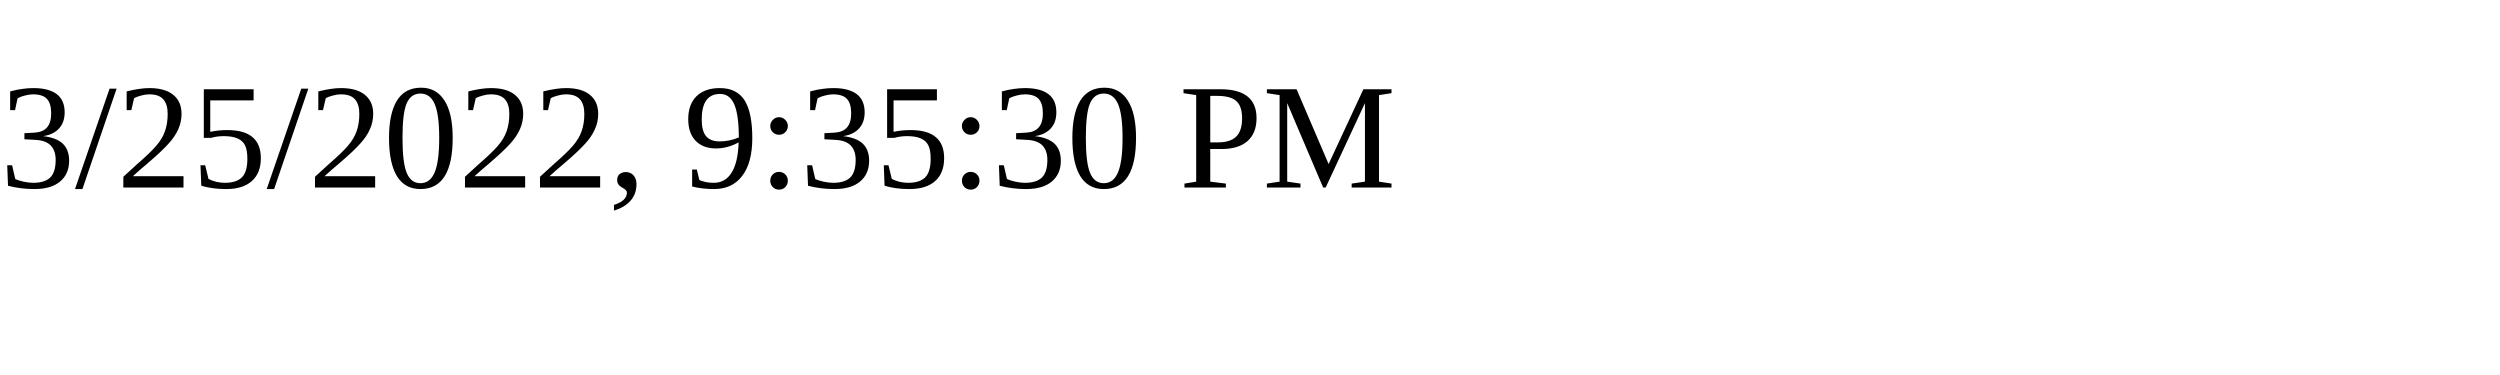
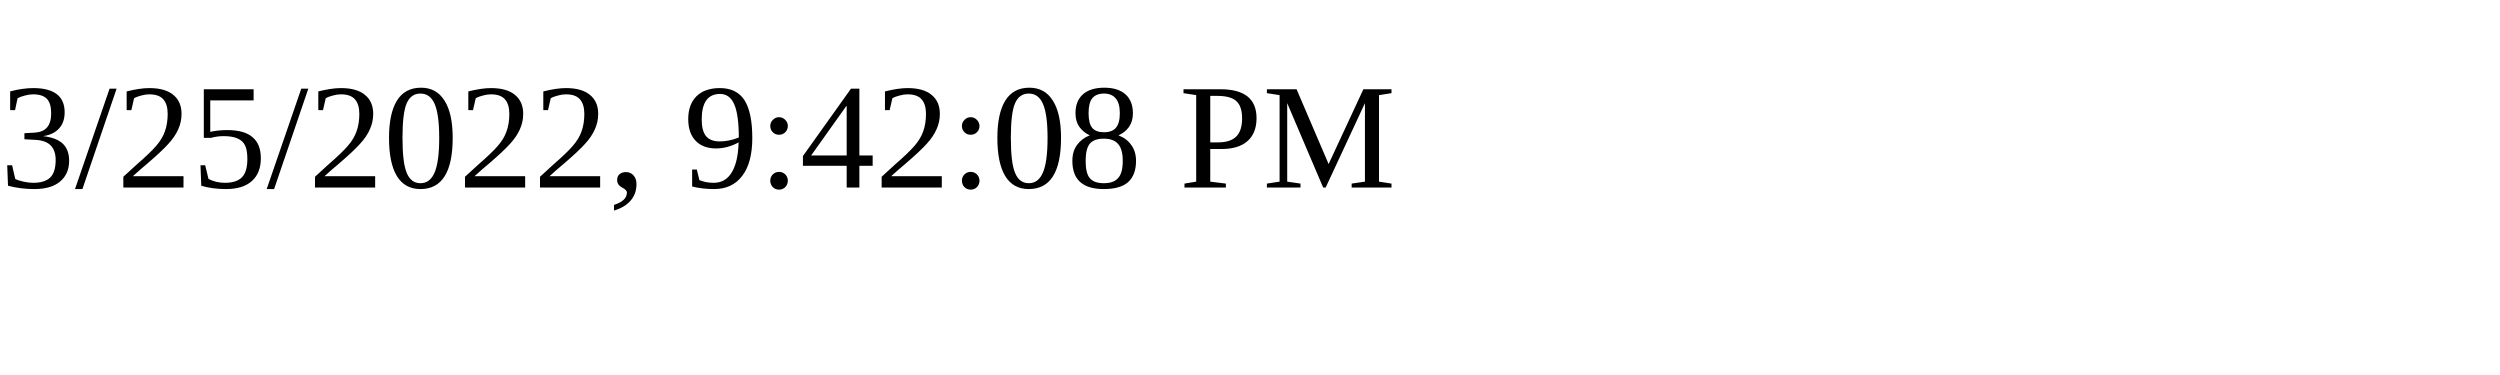
<svg xmlns="http://www.w3.org/2000/svg" height="30" width="200">
-   <text x="0" y="15">3/25/2022, 9:35:30 PM</text>
+   <text x="0" y="15">3/25/2022, 9:42:08 PM</text>
</svg>
